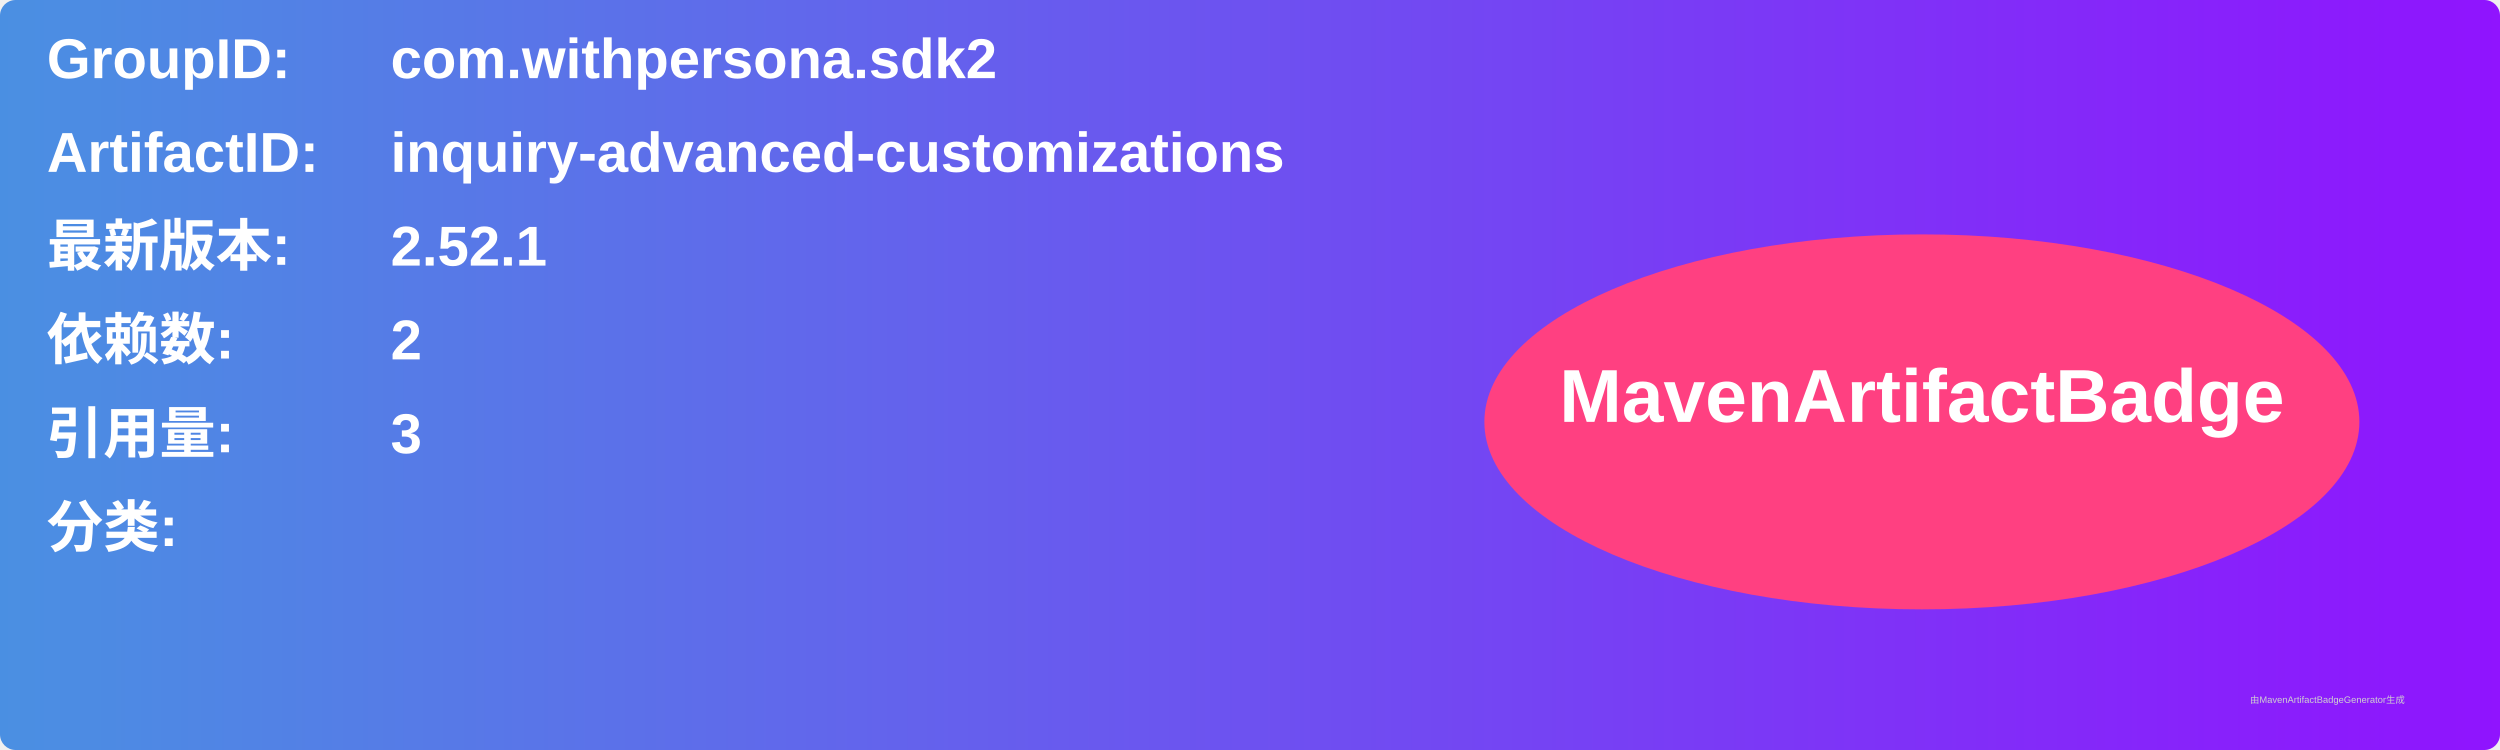
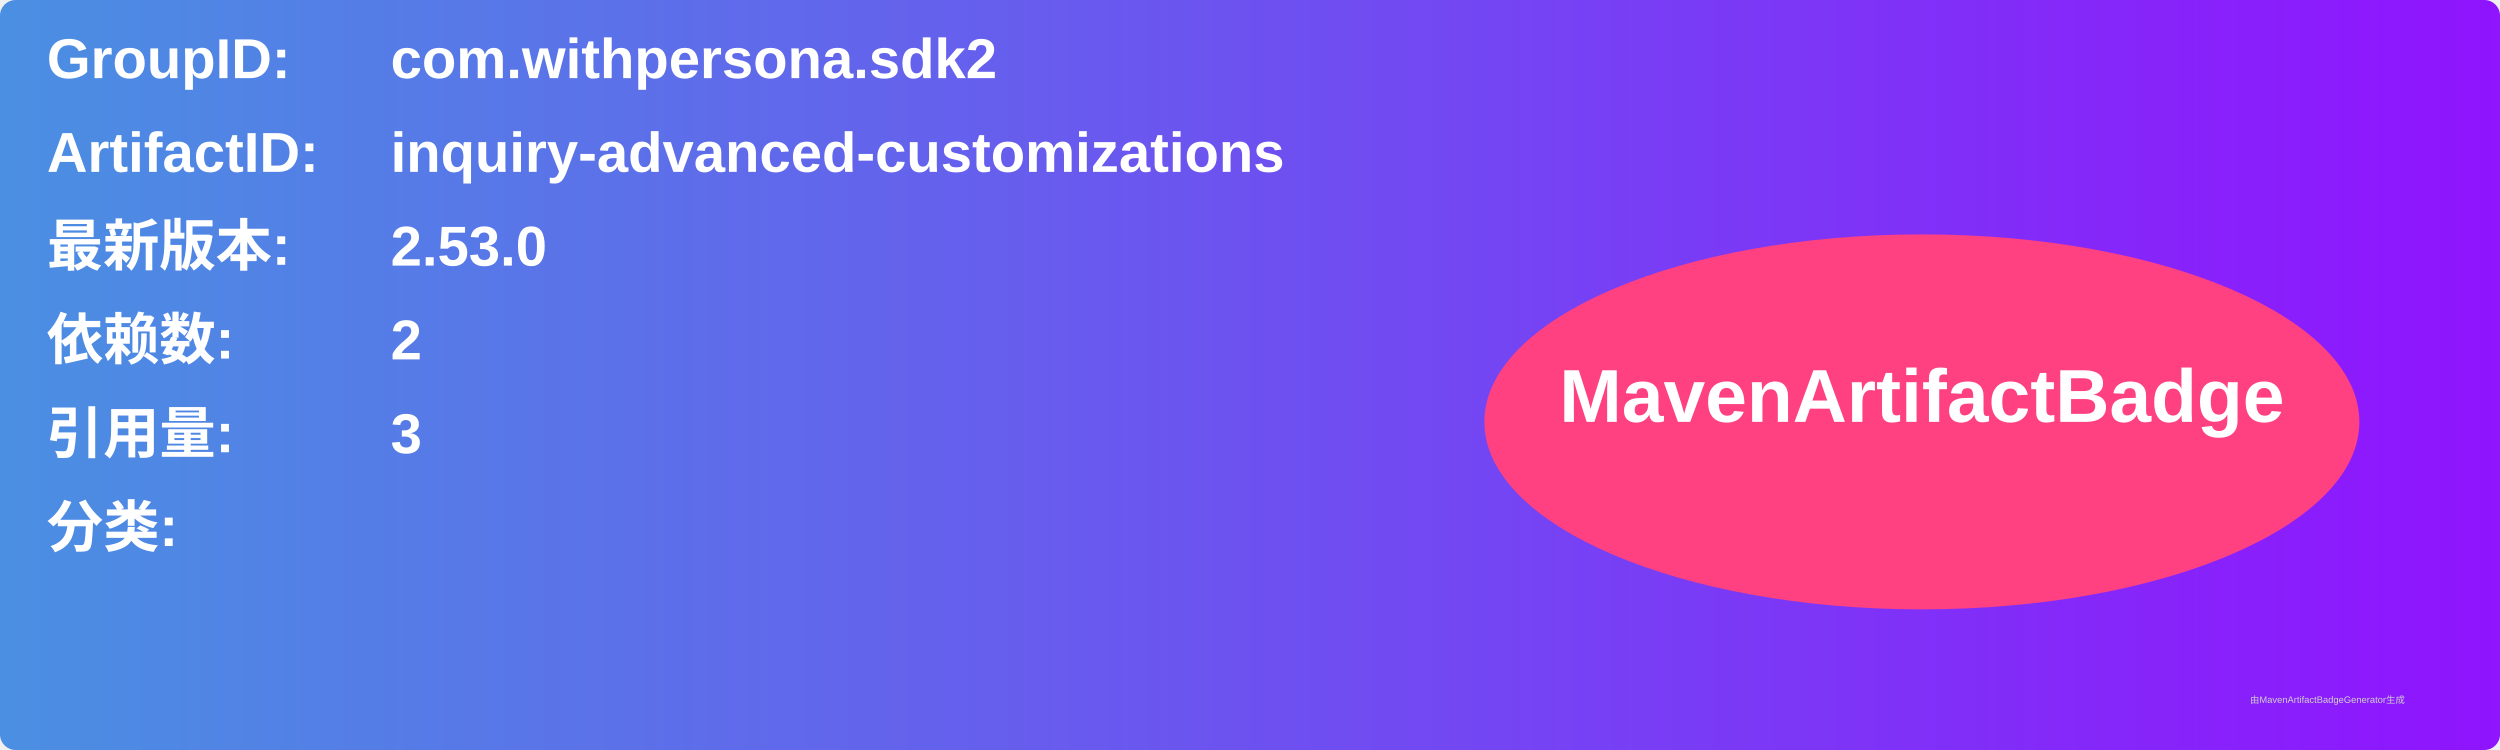
<svg xmlns="http://www.w3.org/2000/svg" width="800" height="240" viewBox="0 0 800 240">
  <linearGradient id="grad" x1="0%" y1="0%" x2="100%" y2="0%">
    <stop offset="0%" stop-color="#4a90e2" />
    <stop offset="100%" stop-color="#9013fe" />
  </linearGradient>
  <rect width="100%" height="100%" rx="5" ry="5" fill="url(#grad)" />
  <g transform="translate(15, 15)">
    <text x="0" y="10" font-family="Arial" font-size="18" fill="white" font-weight="bold" width="260">GroupID:</text>
    <text x="110" y="10" font-family="Arial" font-size="18" fill="white" font-weight="bold" width="460">com.withpersona.sdk2</text>
    <text x="0" y="40" font-family="Arial" font-size="18" fill="white" font-weight="bold" width="260">ArtifactID:</text>
    <text x="110" y="40" font-family="Arial" font-size="18" fill="white" font-weight="bold" width="460">inquiry-advanced-customizations</text>
    <text x="0" y="70" font-family="Arial" font-size="18" fill="white" font-weight="bold">最新版本:</text>
    <text x="110" y="70" font-family="Arial" font-size="18" fill="white" font-weight="bold">
-       <tspan font-weight="bold">2.52.1</tspan>
+       <tspan font-weight="bold">2.53.0</tspan>
    </text>
    <text x="0" y="100" font-family="Arial" font-size="18" fill="white" font-weight="bold">依赖数: </text>
    <text x="110" y="100" font-family="Arial" font-size="18" fill="white">
      <tspan font-weight="bold">2</tspan>
    </text>
    <text x="0" y="130" font-family="Arial" font-size="18" fill="white" font-weight="bold">引用量: </text>
    <text x="110" y="130" font-family="Arial" font-size="18" fill="white">
      <tspan font-weight="bold">3</tspan>
    </text>
    <text x="0" y="160" font-family="Arial" font-size="18" fill="white" font-weight="bold">分类:</text>
    <text x="10" y="190" font-family="Arial" font-size="10" fill="white">
      <tspan font-weight="bold" />
    </text>
    <ellipse cx="600" cy="120" rx="140" ry="60" fill="#ff4081" />
    <text x="600" y="120" text-anchor="middle" font-family="Arial" font-size="24" fill="white" font-weight="bold">MavenArtifactBadge</text>
  </g>
  <text x="720" y="225" font-family="Arial" font-size="3" fill="#d0d0d0">由MavenArtifactBadgeGenerator生成</text>
</svg>
